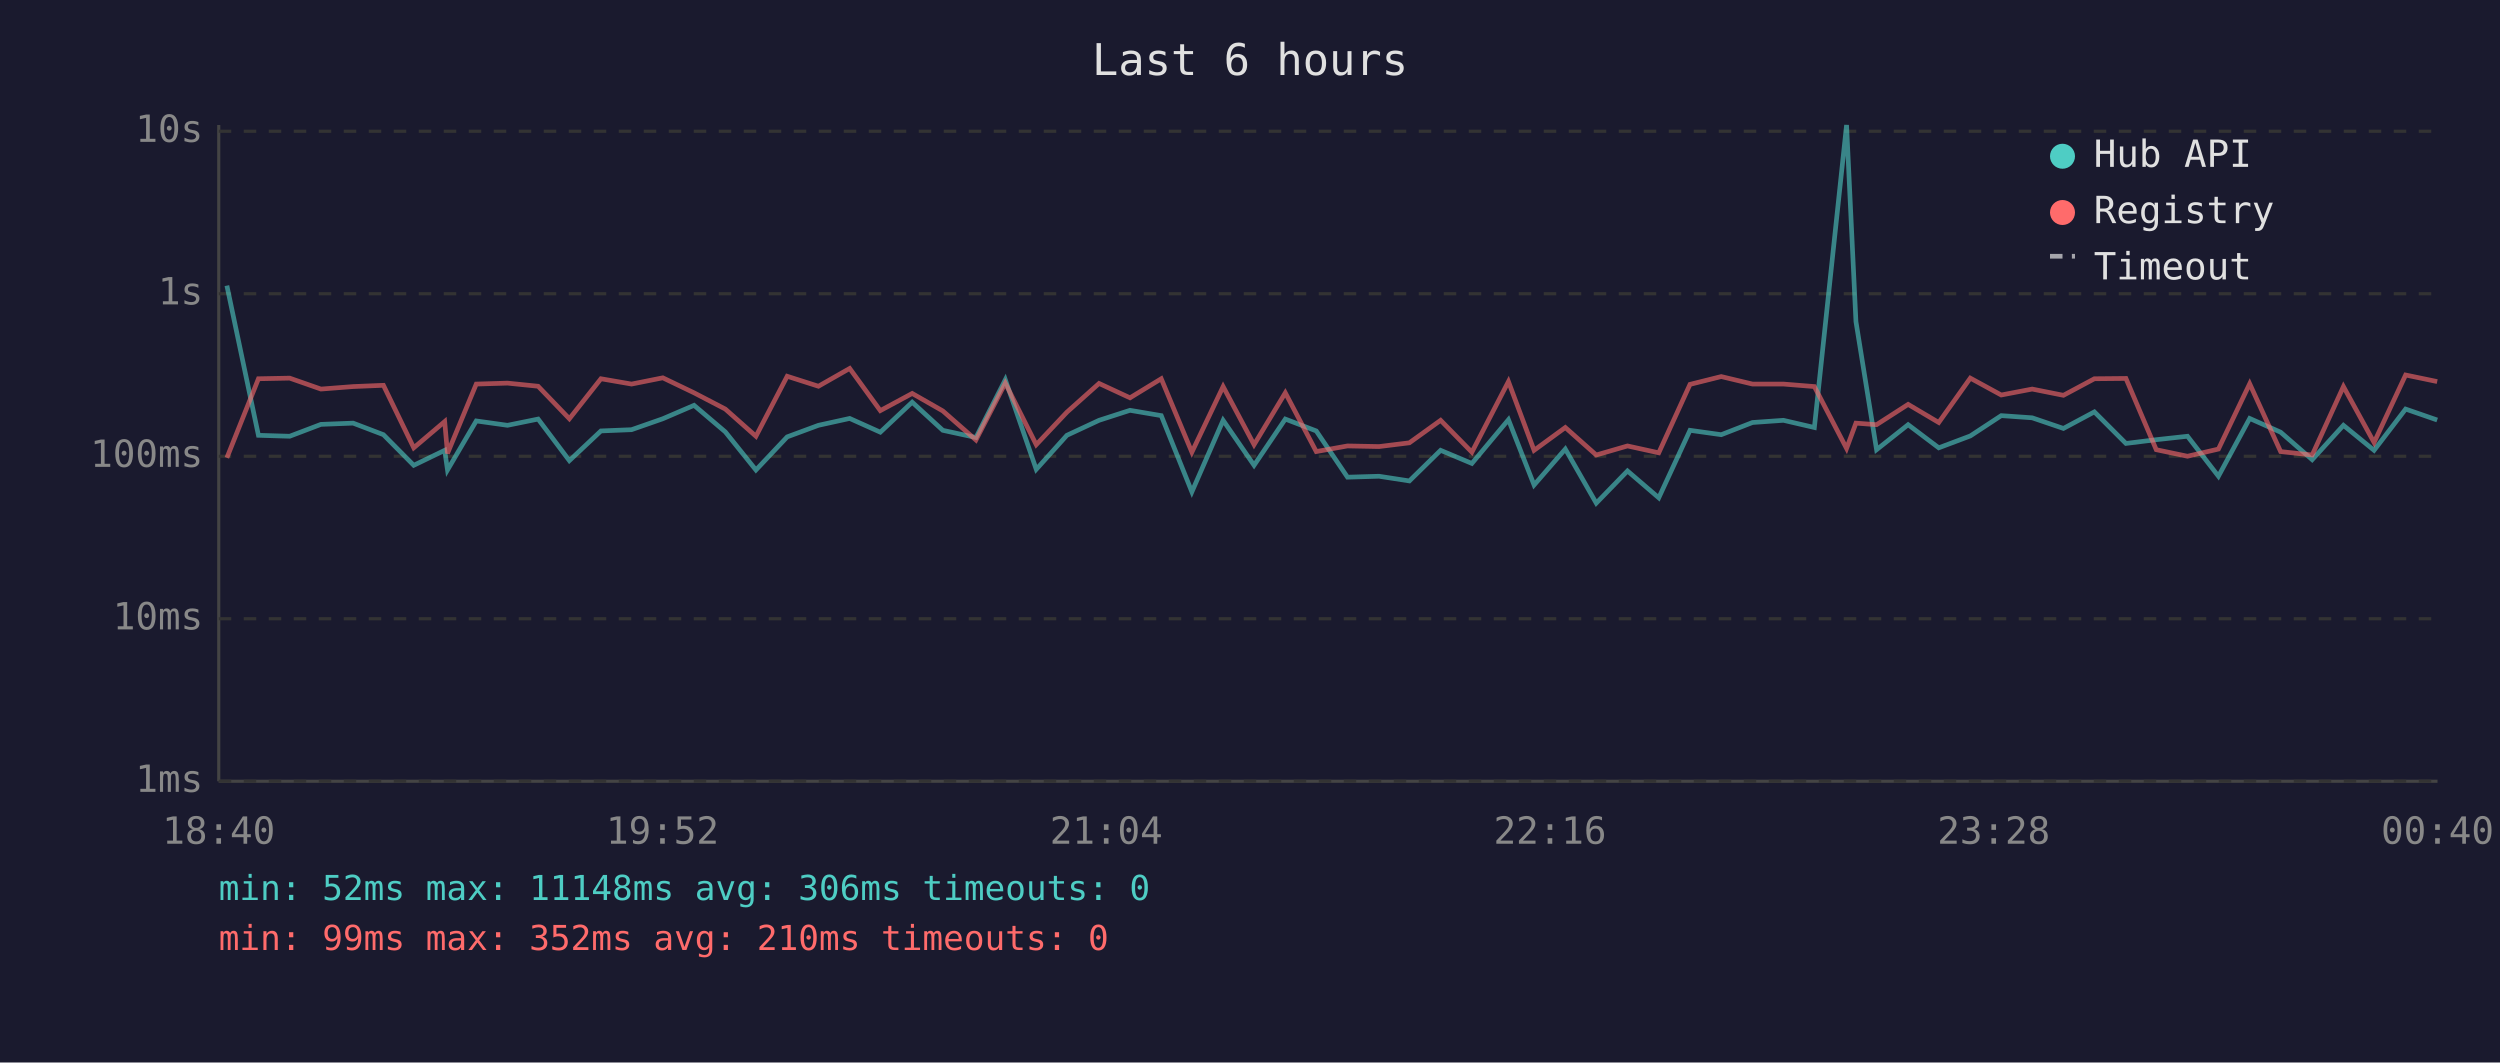
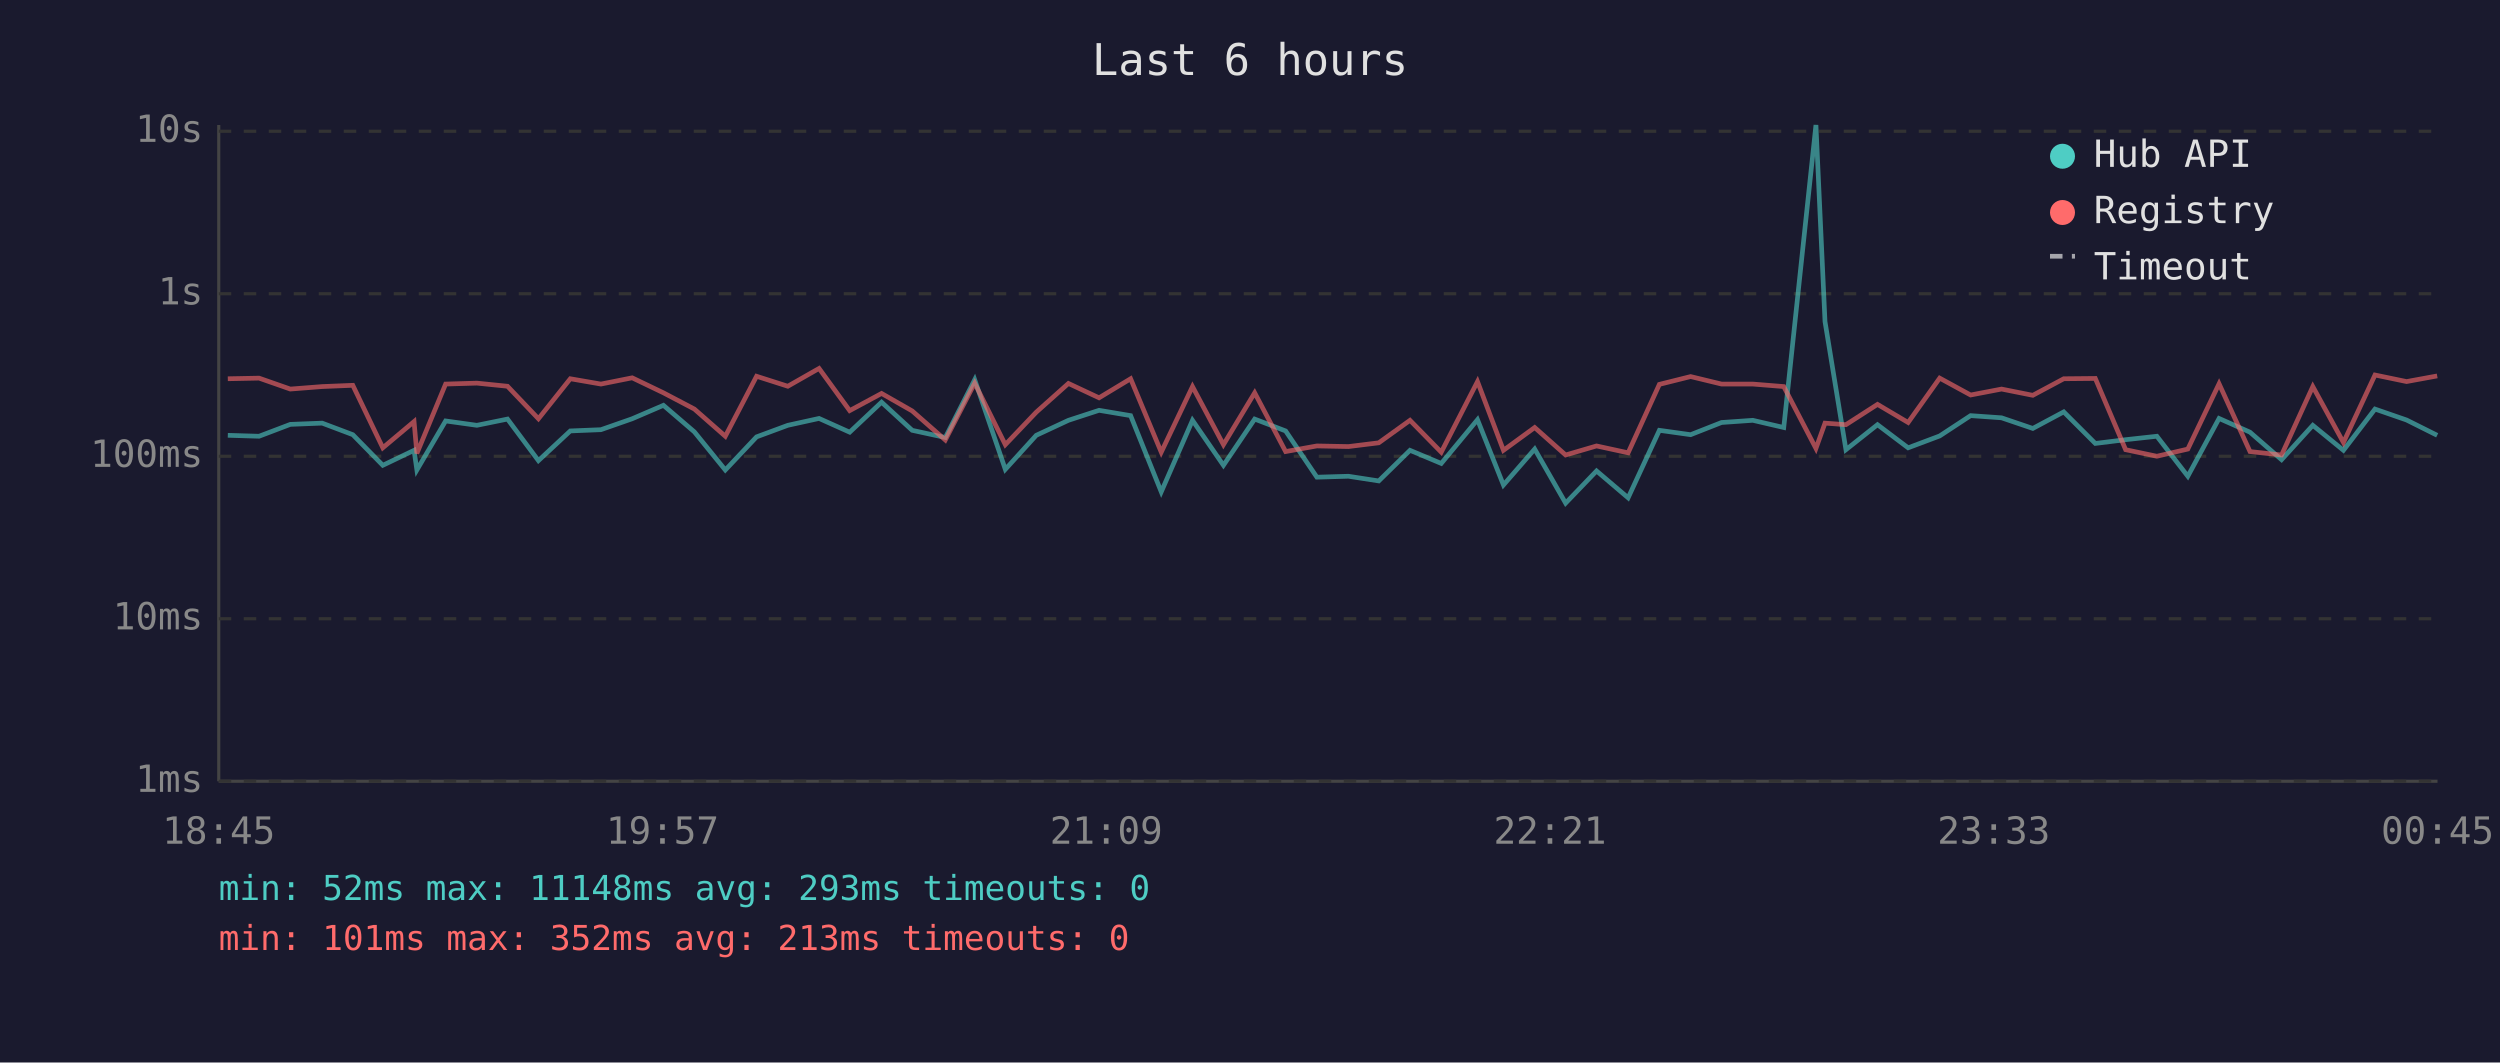
<svg xmlns="http://www.w3.org/2000/svg" viewBox="0 0 800 340" font-family="monospace" font-size="12">
  <rect width="800" height="340" fill="#1a1a2e" />
  <text x="400" y="24" fill="#e0e0e0" font-size="14" text-anchor="middle">Last 6 hours</text>
  <line x1="70" y1="40" x2="70" y2="250" stroke="#444" stroke-width="1" />
  <line x1="70" y1="250" x2="780" y2="250" stroke="#444" stroke-width="1" />
  <line x1="70" y1="250" x2="780" y2="250" stroke="#333" stroke-width="1" stroke-dasharray="4" />
  <text x="65" y="250" fill="#888" text-anchor="end" dominant-baseline="middle">1ms</text>
  <line x1="70" y1="198" x2="780" y2="198" stroke="#333" stroke-width="1" stroke-dasharray="4" />
  <text x="65" y="198" fill="#888" text-anchor="end" dominant-baseline="middle">10ms</text>
  <line x1="70" y1="146" x2="780" y2="146" stroke="#333" stroke-width="1" stroke-dasharray="4" />
  <text x="65" y="146" fill="#888" text-anchor="end" dominant-baseline="middle">100ms</text>
  <line x1="70" y1="94" x2="780" y2="94" stroke="#333" stroke-width="1" stroke-dasharray="4" />
  <text x="65" y="94" fill="#888" text-anchor="end" dominant-baseline="middle">1s</text>
  <line x1="70" y1="42" x2="780" y2="42" stroke="#333" stroke-width="1" stroke-dasharray="4" />
  <text x="65" y="42" fill="#888" text-anchor="end" dominant-baseline="middle">10s</text>
-   <text x="70" y="270" fill="#888" text-anchor="middle">18:40</text>
-   <text x="212" y="270" fill="#888" text-anchor="middle">19:52</text>
-   <text x="354" y="270" fill="#888" text-anchor="middle">21:04</text>
-   <text x="496" y="270" fill="#888" text-anchor="middle">22:16</text>
-   <text x="638" y="270" fill="#888" text-anchor="middle">23:28</text>
-   <text x="780" y="270" fill="#888" text-anchor="middle">00:40</text>
-   <polyline points="72.6,91.4 82.7,139.3 92.7,139.6 102.7,135.8 113.0,135.4 122.7,139.1 132.4,148.9 142.3,144.1 143.2,150.4 152.4,134.7 162.4,136.1 172.2,134.1 182.2,147.4 192.3,137.9 202.1,137.5 212.1,134.0 222.1,129.7 232.1,138.2 241.9,150.4 251.9,139.8 261.9,136.1 271.9,133.9 281.7,138.3 291.9,128.7 301.7,137.7 312.3,140.0 321.7,121.5 331.6,150.2 341.4,139.3 351.7,134.5 361.6,131.3 371.6,133.0 381.4,157.4 391.4,134.5 401.3,148.9 411.3,134.1 421.2,137.9 431.2,152.7 441.3,152.4 451.0,153.9 461.0,144.1 471.0,148.3 482.7,134.3 490.9,155.2 500.9,143.7 510.8,161.0 520.8,150.7 530.8,159.3 540.8,137.7 550.8,139.1 560.8,135.2 570.7,134.5 580.6,136.8 590.9,40.0 593.9,102.9 600.5,143.9 610.6,135.9 620.4,143.3 630.5,139.5 640.4,133.0 650.3,133.7 660.3,137.1 670.2,131.8 680.3,141.9 690.0,140.7 700.0,139.6 709.9,152.4 719.9,133.9 729.8,138.3 739.9,147.1 749.9,136.1 759.7,144.1 769.8,130.9 779.9,134.4" fill="none" stroke="#4ecdc4" stroke-width="1.5" opacity="0.6" />
-   <polyline points="72.6,146.5 82.7,121.2 92.7,121.0 102.7,124.5 113.0,123.7 122.7,123.3 132.4,143.3 142.3,134.9 143.2,145.1 152.4,122.9 162.4,122.6 172.2,123.6 182.2,134.0 192.3,121.2 202.1,122.9 212.1,120.9 222.1,125.7 232.1,130.9 241.9,139.6 251.9,120.4 261.9,123.6 271.9,117.9 281.7,131.4 291.9,125.9 301.7,131.5 312.3,140.8 321.7,122.6 331.6,142.3 341.4,131.9 351.7,122.7 361.6,127.3 371.6,121.2 381.4,144.7 391.4,123.7 401.3,142.3 411.3,125.7 421.2,144.5 431.2,142.7 441.3,142.9 451.0,141.7 461.0,134.5 471.0,144.7 482.7,122.1 490.9,144.1 500.9,136.8 510.8,145.6 520.8,142.7 530.8,144.9 540.8,123.0 550.8,120.5 560.8,122.9 570.7,122.9 580.6,123.7 590.9,143.5 593.9,135.4 600.5,135.9 610.6,129.4 620.4,135.2 630.5,121.0 640.4,126.4 650.3,124.5 660.3,126.5 670.2,121.2 680.3,121.1 690.0,143.9 700.0,146.0 709.9,143.7 719.9,122.8 729.8,144.5 739.9,145.6 749.9,123.7 759.7,141.6 769.8,120.0 779.9,122.1" fill="none" stroke="#ff6b6b" stroke-width="1.5" opacity="0.6" />
+   <text x="70" y="270" fill="#888" text-anchor="middle">18:45</text>
+   <text x="212" y="270" fill="#888" text-anchor="middle">19:57</text>
+   <text x="354" y="270" fill="#888" text-anchor="middle">21:09</text>
+   <text x="496" y="270" fill="#888" text-anchor="middle">22:21</text>
+   <text x="638" y="270" fill="#888" text-anchor="middle">23:33</text>
+   <text x="780" y="270" fill="#888" text-anchor="middle">00:45</text>
+   <polyline points="72.9,139.3 82.9,139.6 92.9,135.8 103.1,135.4 112.9,139.1 122.5,148.9 132.5,144.1 133.4,150.4 142.6,134.7 152.6,136.1 162.4,134.1 172.3,147.4 182.5,137.9 192.3,137.5 202.3,134.0 212.3,129.7 222.2,138.2 232.1,150.4 242.1,139.8 252.1,136.1 262.1,133.9 271.9,138.3 282.1,128.7 291.9,137.7 302.5,140.0 311.9,121.5 321.7,150.2 331.6,139.3 341.9,134.5 351.7,131.3 361.8,133.0 371.6,157.4 381.6,134.5 391.5,148.9 401.5,134.1 411.4,137.9 421.4,152.7 431.5,152.4 441.2,153.9 451.2,144.1 461.2,148.3 472.8,134.3 481.1,155.2 491.1,143.7 501.0,161.0 510.9,150.7 521.0,159.3 531.0,137.7 541.0,139.1 550.9,135.2 560.9,134.5 570.8,136.8 581.1,40.0 584.0,102.9 590.7,143.9 600.8,135.9 610.6,143.3 620.7,139.5 630.6,133.0 640.5,133.7 650.5,137.1 660.4,131.8 670.5,141.9 680.2,140.7 690.2,139.6 700.1,152.4 710.1,133.9 720.0,138.3 730.1,147.1 740.1,136.1 749.9,144.1 760.0,130.9 770.1,134.4 779.9,139.3" fill="none" stroke="#4ecdc4" stroke-width="1.5" opacity="0.6" />
+   <polyline points="72.9,121.2 82.9,121.0 92.9,124.5 103.1,123.7 112.9,123.3 122.5,143.3 132.5,134.9 133.4,145.1 142.6,122.9 152.6,122.6 162.4,123.6 172.3,134.0 182.5,121.2 192.3,122.9 202.3,120.9 212.3,125.7 222.2,130.9 232.1,139.6 242.1,120.4 252.1,123.6 262.1,117.9 271.9,131.4 282.1,125.9 291.9,131.5 302.5,140.8 311.9,122.6 321.7,142.3 331.6,131.9 341.9,122.7 351.7,127.3 361.8,121.2 371.6,144.7 381.6,123.7 391.5,142.3 401.5,125.7 411.4,144.5 421.4,142.7 431.5,142.9 441.2,141.7 451.2,134.5 461.2,144.7 472.8,122.1 481.1,144.1 491.1,136.8 501.0,145.6 510.9,142.7 521.0,144.9 531.0,123.0 541.0,120.5 550.9,122.9 560.9,122.9 570.8,123.7 581.1,143.5 584.0,135.4 590.7,135.9 600.8,129.4 610.6,135.2 620.7,121.0 630.6,126.4 640.5,124.5 650.5,126.5 660.4,121.2 670.5,121.1 680.2,143.9 690.2,146.0 700.1,143.7 710.1,122.8 720.0,144.5 730.1,145.6 740.1,123.7 749.9,141.6 760.0,120.0 770.1,122.1 779.9,120.3" fill="none" stroke="#ff6b6b" stroke-width="1.5" opacity="0.6" />
  <circle cx="660" cy="50" r="4" fill="#4ecdc4" />
  <text x="670" y="50" fill="#e0e0e0" dominant-baseline="middle">Hub API</text>
  <circle cx="660" cy="68" r="4" fill="#ff6b6b" />
  <text x="670" y="68" fill="#e0e0e0" dominant-baseline="middle">Registry</text>
  <line x1="656" y1="82" x2="664" y2="82" stroke="#e0e0e0" stroke-width="1.5" stroke-dasharray="4,3" opacity="0.7" />
  <text x="670" y="86" fill="#e0e0e0" dominant-baseline="middle">Timeout</text>
-   <text x="70" y="288" fill="#4ecdc4" font-size="11">min: 52ms  max: 11148ms  avg: 306ms  timeouts: 0</text>
-   <text x="70" y="304" fill="#ff6b6b" font-size="11">min: 99ms  max: 352ms  avg: 210ms  timeouts: 0</text>
+   <text x="70" y="288" fill="#4ecdc4" font-size="11">min: 52ms  max: 11148ms  avg: 293ms  timeouts: 0</text>
+   <text x="70" y="304" fill="#ff6b6b" font-size="11">min: 101ms  max: 352ms  avg: 213ms  timeouts: 0</text>
</svg>
